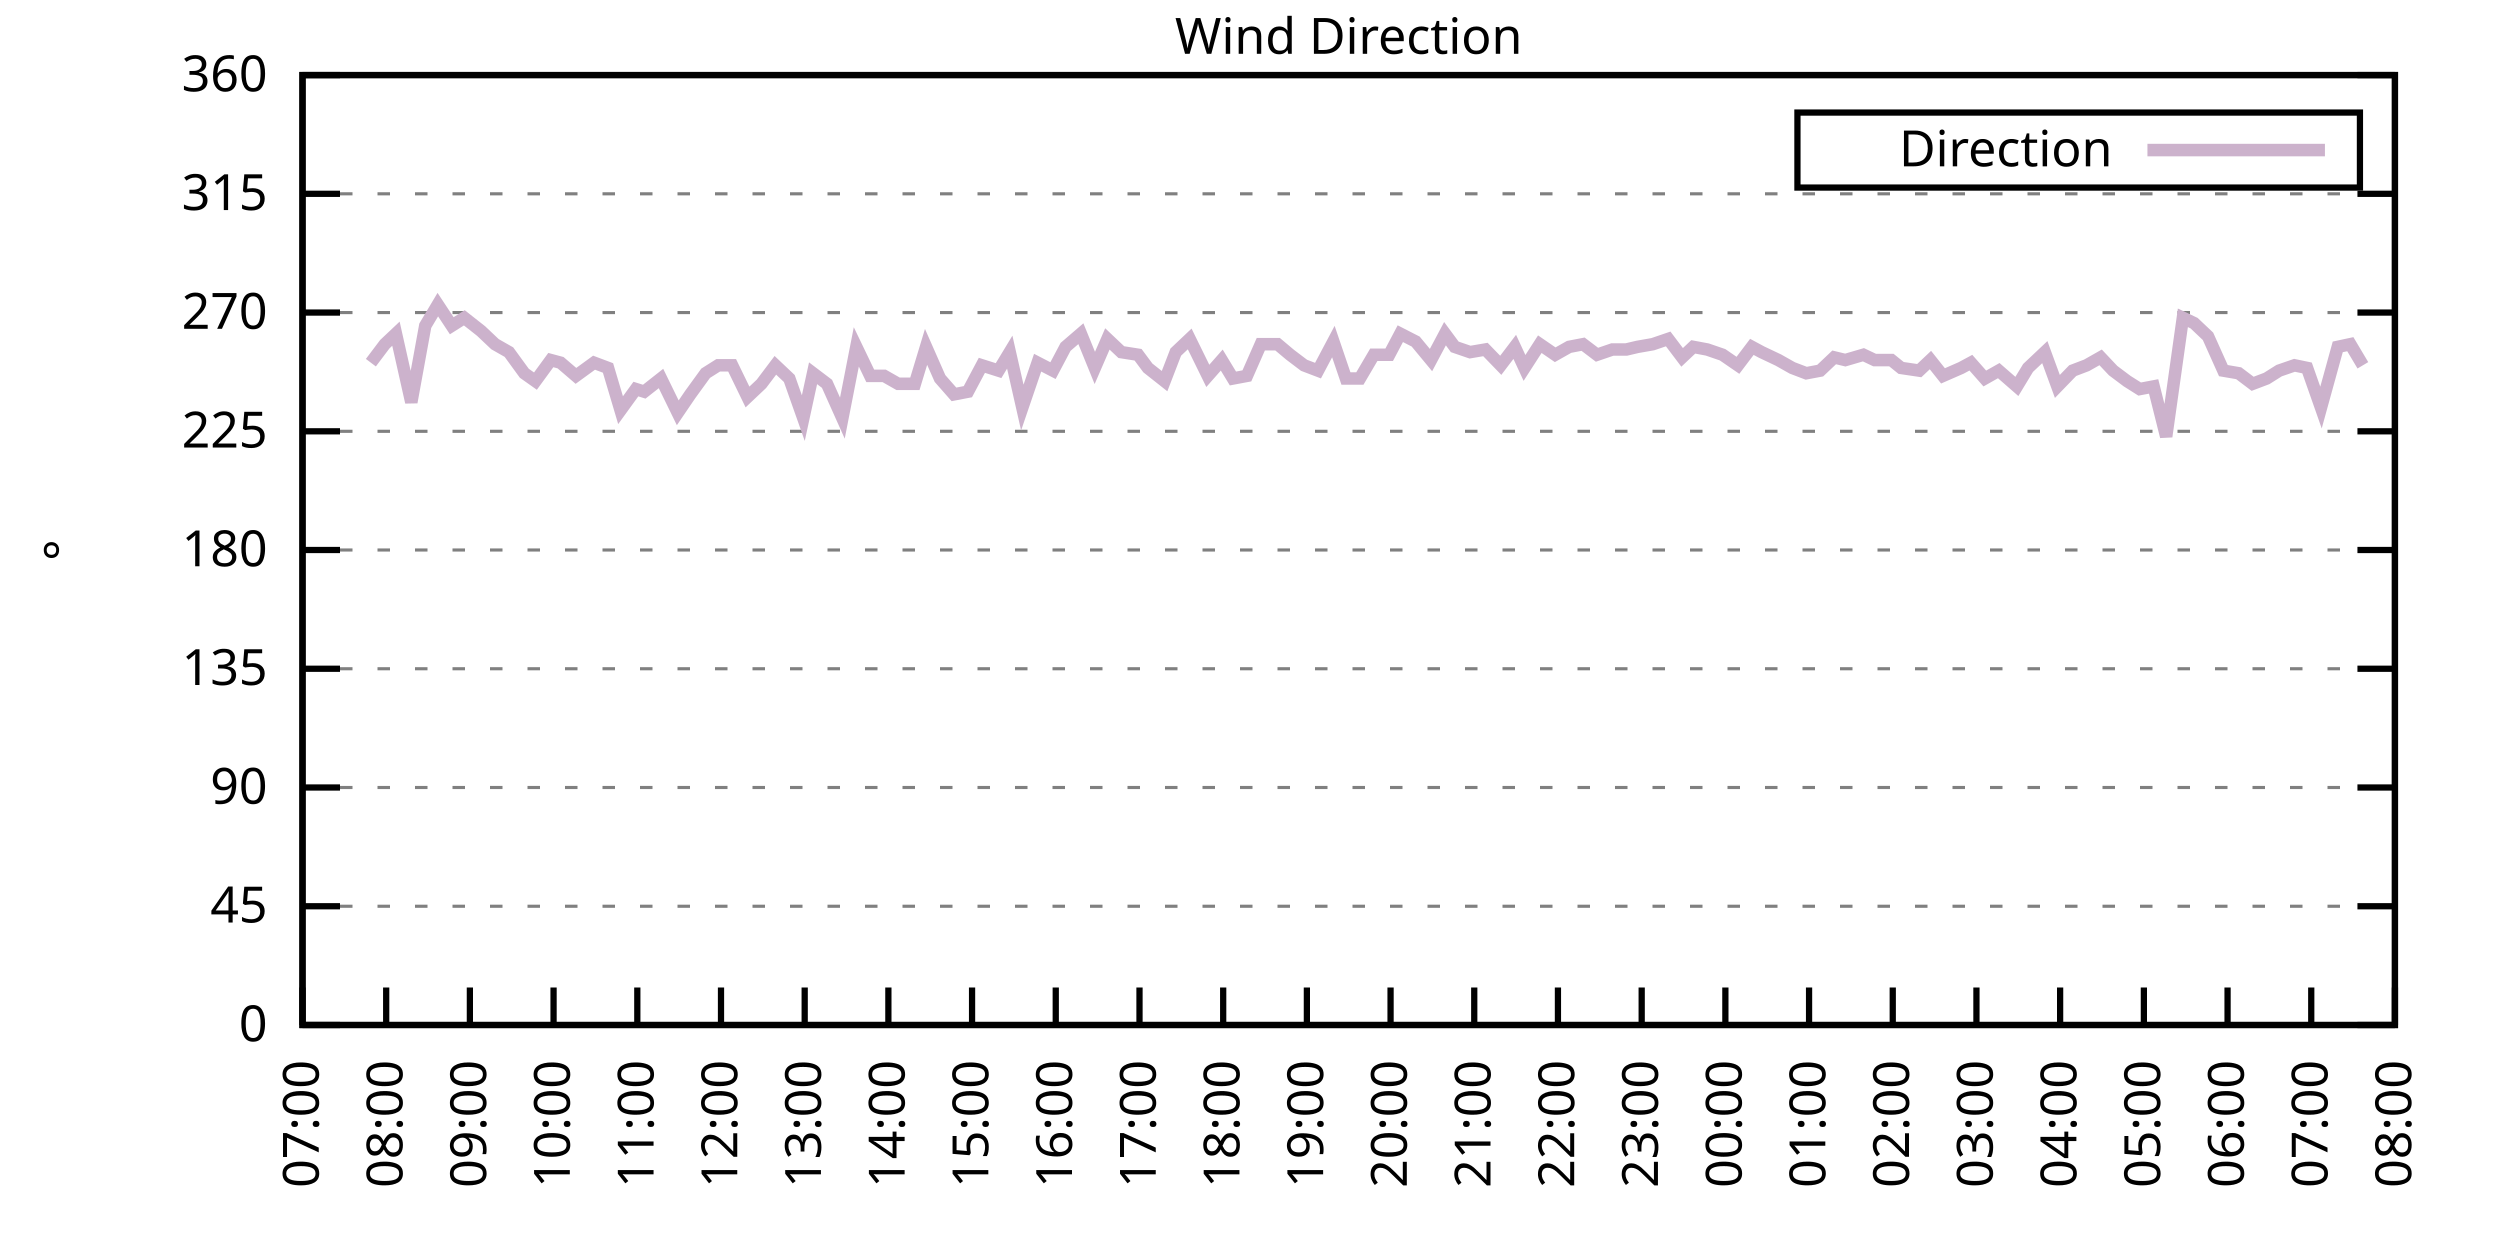
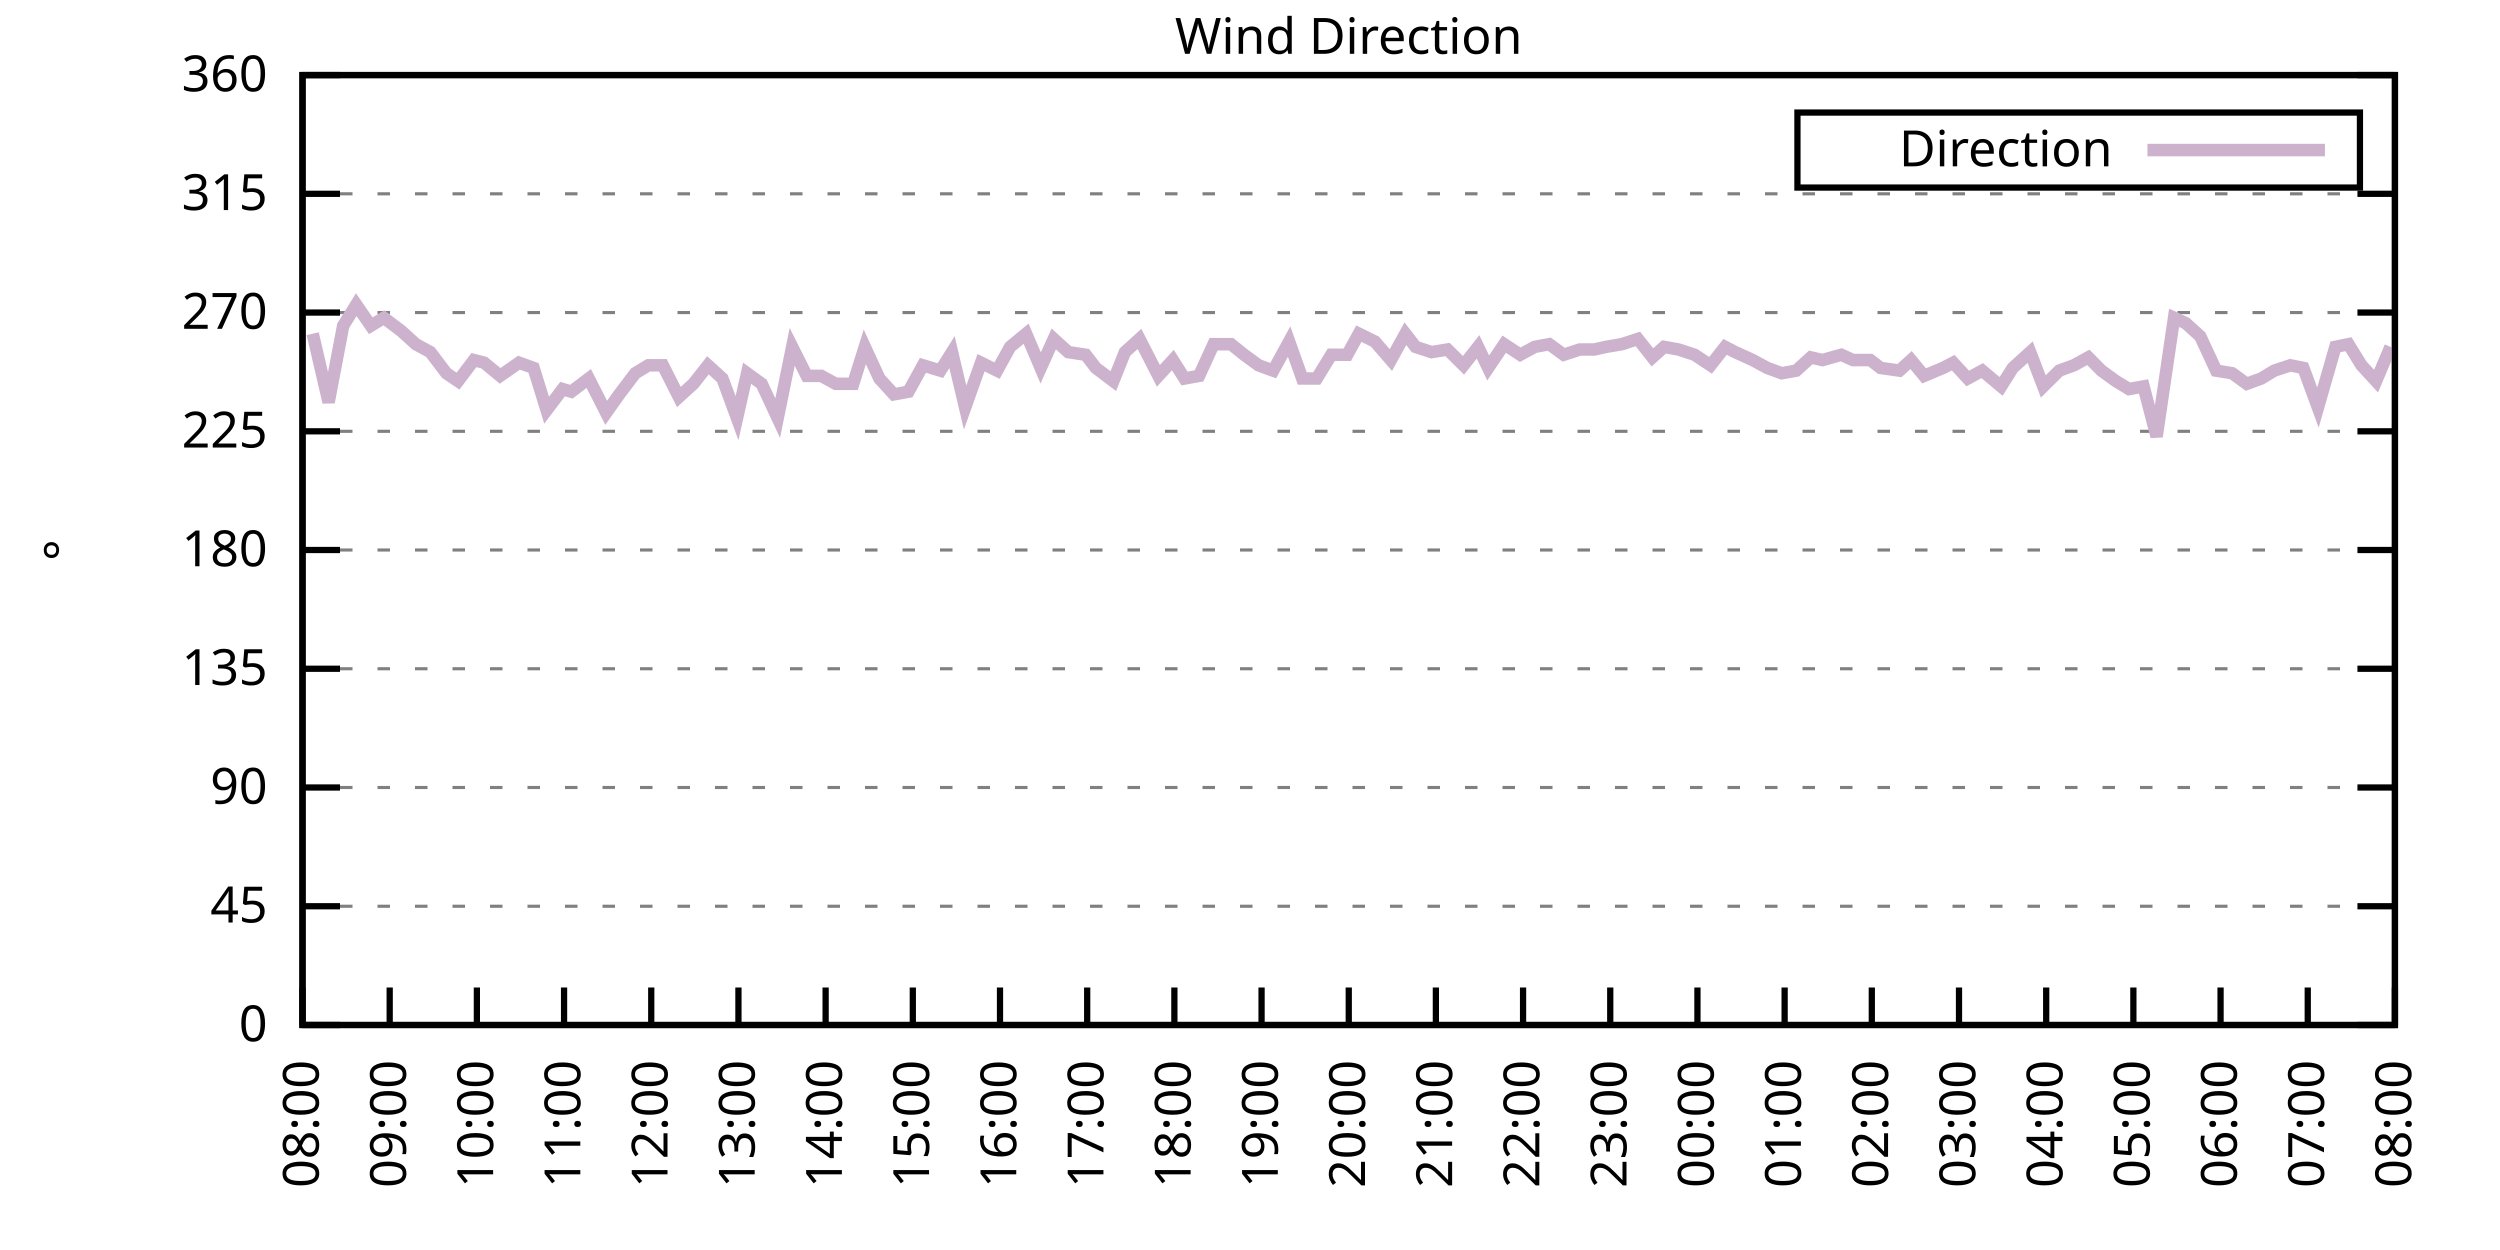
<svg xmlns="http://www.w3.org/2000/svg" xmlns:xlink="http://www.w3.org/1999/xlink" width="400" height="200" viewBox="0 0 400 200">
  <g id="gnuplot_canvas">
    <rect x="0" y="0" width="400" height="200" fill="none" />
    <defs>
      <circle id="gpDot" r="0.5" stroke-width="0.5" stroke="currentColor" />
      <path id="gpPt0" stroke-width="0.333" stroke="currentColor" d="M-1,0 h2 M0,-1 v2" />
      <path id="gpPt1" stroke-width="0.333" stroke="currentColor" d="M-1,-1 L1,1 M1,-1 L-1,1" />
      <path id="gpPt2" stroke-width="0.333" stroke="currentColor" d="M-1,0 L1,0 M0,-1 L0,1 M-1,-1 L1,1 M-1,1 L1,-1" />
      <rect id="gpPt3" stroke-width="0.333" stroke="currentColor" x="-1" y="-1" width="2" height="2" />
      <rect id="gpPt4" stroke-width="0.333" stroke="currentColor" fill="currentColor" x="-1" y="-1" width="2" height="2" />
      <circle id="gpPt5" stroke-width="0.333" stroke="currentColor" cx="0" cy="0" r="1" />
      <use xlink:href="#gpPt5" id="gpPt6" fill="currentColor" stroke="none" />
      <path id="gpPt7" stroke-width="0.333" stroke="currentColor" d="M0,-1.33 L-1.33,0.67 L1.33,0.67 z" />
      <use xlink:href="#gpPt7" id="gpPt8" fill="currentColor" stroke="none" />
      <use xlink:href="#gpPt7" id="gpPt9" stroke="currentColor" transform="rotate(180)" />
      <use xlink:href="#gpPt9" id="gpPt10" fill="currentColor" stroke="none" />
      <use xlink:href="#gpPt3" id="gpPt11" stroke="currentColor" transform="rotate(45)" />
      <use xlink:href="#gpPt11" id="gpPt12" fill="currentColor" stroke="none" />
      <path id="gpPt13" stroke-width="0.333" stroke="currentColor" d="M0,1.330 L1.265,0.411 L0.782,-1.067 L-0.782,-1.076 L-1.265,0.411 z" />
      <use xlink:href="#gpPt13" id="gpPt14" fill="currentColor" stroke="none" />
      <filter id="textbox" filterUnits="objectBoundingBox" x="0" y="0" height="1" width="1">
        <feFlood flood-color="white" flood-opacity="1" result="bgnd" />
        <feComposite in="SourceGraphic" in2="bgnd" operator="atop" />
      </filter>
      <filter id="greybox" filterUnits="objectBoundingBox" x="0" y="0" height="1" width="1">
        <feFlood flood-color="lightgrey" flood-opacity="1" result="grey" />
        <feComposite in="SourceGraphic" in2="grey" operator="atop" />
      </filter>
    </defs>
    <g fill="none" color="white" stroke="currentColor" stroke-width="1.00" stroke-linecap="butt" stroke-linejoin="miter">
</g>
    <g fill="none" color="black" stroke="currentColor" stroke-width="1.00" stroke-linecap="butt" stroke-linejoin="miter">
      <g stroke="none" shape-rendering="crispEdges">
        <polygon fill="rgb(255, 255, 255)" points="48.40,164.00 383.18,164.00 383.18,12.02 48.40,12.02 " />
      </g>
    </g>
    <g fill="none" color="black" stroke="currentColor" stroke-width="1.00" stroke-linecap="butt" stroke-linejoin="miter">
</g>
    <g fill="none" color="black" stroke="black" stroke-width="0.50" stroke-linecap="butt" stroke-linejoin="miter">
</g>
    <g fill="none" color="gray" stroke="currentColor" stroke-width="0.50" stroke-linecap="butt" stroke-linejoin="miter">
      <path stroke="gray" stroke-dasharray="2,4" class="gridline" d="M48.40,164.00 L383.19,164.00  " />
    </g>
    <g fill="none" color="gray" stroke="gray" stroke-width="1.00" stroke-linecap="butt" stroke-linejoin="miter">
</g>
    <g fill="none" color="black" stroke="currentColor" stroke-width="1.00" stroke-linecap="butt" stroke-linejoin="miter">
      <path stroke="black" d="M48.40,164.00 L54.40,164.00 M383.19,164.00 L377.19,164.00  " />
      <g transform="translate(42.80,166.60)" stroke="none" fill="black" font-family="Sans" font-size="8.00" text-anchor="end">
        <text>
          <tspan font-family="Sans"> 0</tspan>
        </text>
      </g>
    </g>
    <g fill="none" color="black" stroke="currentColor" stroke-width="1.00" stroke-linecap="butt" stroke-linejoin="miter">
</g>
    <g fill="none" color="black" stroke="black" stroke-width="0.50" stroke-linecap="butt" stroke-linejoin="miter">
</g>
    <g fill="none" color="gray" stroke="currentColor" stroke-width="0.50" stroke-linecap="butt" stroke-linejoin="miter">
      <path stroke="gray" stroke-dasharray="2,4" class="gridline" d="M48.40,145.00 L383.19,145.00  " />
    </g>
    <g fill="none" color="gray" stroke="gray" stroke-width="1.00" stroke-linecap="butt" stroke-linejoin="miter">
</g>
    <g fill="none" color="black" stroke="currentColor" stroke-width="1.00" stroke-linecap="butt" stroke-linejoin="miter">
      <path stroke="black" d="M48.40,145.00 L54.40,145.00 M383.19,145.00 L377.19,145.00  " />
      <g transform="translate(42.80,147.60)" stroke="none" fill="black" font-family="Sans" font-size="8.00" text-anchor="end">
        <text>
          <tspan font-family="Sans"> 45</tspan>
        </text>
      </g>
    </g>
    <g fill="none" color="black" stroke="currentColor" stroke-width="1.00" stroke-linecap="butt" stroke-linejoin="miter">
</g>
    <g fill="none" color="black" stroke="black" stroke-width="0.50" stroke-linecap="butt" stroke-linejoin="miter">
</g>
    <g fill="none" color="gray" stroke="currentColor" stroke-width="0.50" stroke-linecap="butt" stroke-linejoin="miter">
      <path stroke="gray" stroke-dasharray="2,4" class="gridline" d="M48.40,126.00 L383.19,126.00  " />
    </g>
    <g fill="none" color="gray" stroke="gray" stroke-width="1.00" stroke-linecap="butt" stroke-linejoin="miter">
</g>
    <g fill="none" color="black" stroke="currentColor" stroke-width="1.00" stroke-linecap="butt" stroke-linejoin="miter">
      <path stroke="black" d="M48.40,126.00 L54.40,126.00 M383.19,126.00 L377.19,126.00  " />
      <g transform="translate(42.80,128.60)" stroke="none" fill="black" font-family="Sans" font-size="8.00" text-anchor="end">
        <text>
          <tspan font-family="Sans"> 90</tspan>
        </text>
      </g>
    </g>
    <g fill="none" color="black" stroke="currentColor" stroke-width="1.00" stroke-linecap="butt" stroke-linejoin="miter">
</g>
    <g fill="none" color="black" stroke="black" stroke-width="0.50" stroke-linecap="butt" stroke-linejoin="miter">
</g>
    <g fill="none" color="gray" stroke="currentColor" stroke-width="0.50" stroke-linecap="butt" stroke-linejoin="miter">
      <path stroke="gray" stroke-dasharray="2,4" class="gridline" d="M48.40,107.00 L383.19,107.00  " />
    </g>
    <g fill="none" color="gray" stroke="gray" stroke-width="1.00" stroke-linecap="butt" stroke-linejoin="miter">
</g>
    <g fill="none" color="black" stroke="currentColor" stroke-width="1.00" stroke-linecap="butt" stroke-linejoin="miter">
      <path stroke="black" d="M48.40,107.00 L54.40,107.00 M383.19,107.00 L377.19,107.00  " />
      <g transform="translate(42.80,109.60)" stroke="none" fill="black" font-family="Sans" font-size="8.00" text-anchor="end">
        <text>
          <tspan font-family="Sans"> 135</tspan>
        </text>
      </g>
    </g>
    <g fill="none" color="black" stroke="currentColor" stroke-width="1.00" stroke-linecap="butt" stroke-linejoin="miter">
</g>
    <g fill="none" color="black" stroke="black" stroke-width="0.50" stroke-linecap="butt" stroke-linejoin="miter">
</g>
    <g fill="none" color="gray" stroke="currentColor" stroke-width="0.50" stroke-linecap="butt" stroke-linejoin="miter">
      <path stroke="gray" stroke-dasharray="2,4" class="gridline" d="M48.40,88.00 L383.19,88.00  " />
    </g>
    <g fill="none" color="gray" stroke="gray" stroke-width="1.00" stroke-linecap="butt" stroke-linejoin="miter">
</g>
    <g fill="none" color="black" stroke="currentColor" stroke-width="1.00" stroke-linecap="butt" stroke-linejoin="miter">
      <path stroke="black" d="M48.40,88.00 L54.40,88.00 M383.19,88.00 L377.19,88.00  " />
      <g transform="translate(42.80,90.60)" stroke="none" fill="black" font-family="Sans" font-size="8.00" text-anchor="end">
        <text>
          <tspan font-family="Sans"> 180</tspan>
        </text>
      </g>
    </g>
    <g fill="none" color="black" stroke="currentColor" stroke-width="1.00" stroke-linecap="butt" stroke-linejoin="miter">
</g>
    <g fill="none" color="black" stroke="black" stroke-width="0.50" stroke-linecap="butt" stroke-linejoin="miter">
</g>
    <g fill="none" color="gray" stroke="currentColor" stroke-width="0.50" stroke-linecap="butt" stroke-linejoin="miter">
      <path stroke="gray" stroke-dasharray="2,4" class="gridline" d="M48.40,69.01 L383.19,69.01  " />
    </g>
    <g fill="none" color="gray" stroke="gray" stroke-width="1.00" stroke-linecap="butt" stroke-linejoin="miter">
</g>
    <g fill="none" color="black" stroke="currentColor" stroke-width="1.00" stroke-linecap="butt" stroke-linejoin="miter">
      <path stroke="black" d="M48.40,69.01 L54.40,69.01 M383.19,69.01 L377.19,69.01  " />
      <g transform="translate(42.80,71.61)" stroke="none" fill="black" font-family="Sans" font-size="8.00" text-anchor="end">
        <text>
          <tspan font-family="Sans"> 225</tspan>
        </text>
      </g>
    </g>
    <g fill="none" color="black" stroke="currentColor" stroke-width="1.00" stroke-linecap="butt" stroke-linejoin="miter">
</g>
    <g fill="none" color="black" stroke="black" stroke-width="0.50" stroke-linecap="butt" stroke-linejoin="miter">
</g>
    <g fill="none" color="gray" stroke="currentColor" stroke-width="0.50" stroke-linecap="butt" stroke-linejoin="miter">
      <path stroke="gray" stroke-dasharray="2,4" class="gridline" d="M48.40,50.01 L383.19,50.01  " />
    </g>
    <g fill="none" color="gray" stroke="gray" stroke-width="1.00" stroke-linecap="butt" stroke-linejoin="miter">
</g>
    <g fill="none" color="black" stroke="currentColor" stroke-width="1.00" stroke-linecap="butt" stroke-linejoin="miter">
      <path stroke="black" d="M48.40,50.01 L54.40,50.01 M383.19,50.01 L377.19,50.01  " />
      <g transform="translate(42.80,52.61)" stroke="none" fill="black" font-family="Sans" font-size="8.00" text-anchor="end">
        <text>
          <tspan font-family="Sans"> 270</tspan>
        </text>
      </g>
    </g>
    <g fill="none" color="black" stroke="currentColor" stroke-width="1.00" stroke-linecap="butt" stroke-linejoin="miter">
</g>
    <g fill="none" color="black" stroke="black" stroke-width="0.50" stroke-linecap="butt" stroke-linejoin="miter">
</g>
    <g fill="none" color="gray" stroke="currentColor" stroke-width="0.50" stroke-linecap="butt" stroke-linejoin="miter">
      <path stroke="gray" stroke-dasharray="2,4" class="gridline" d="M48.40,31.01 L383.19,31.01  " />
    </g>
    <g fill="none" color="gray" stroke="gray" stroke-width="1.00" stroke-linecap="butt" stroke-linejoin="miter">
</g>
    <g fill="none" color="black" stroke="currentColor" stroke-width="1.00" stroke-linecap="butt" stroke-linejoin="miter">
      <path stroke="black" d="M48.40,31.01 L54.40,31.01 M383.19,31.01 L377.19,31.01  " />
      <g transform="translate(42.80,33.61)" stroke="none" fill="black" font-family="Sans" font-size="8.00" text-anchor="end">
        <text>
          <tspan font-family="Sans"> 315</tspan>
        </text>
      </g>
    </g>
    <g fill="none" color="black" stroke="currentColor" stroke-width="1.00" stroke-linecap="butt" stroke-linejoin="miter">
</g>
    <g fill="none" color="black" stroke="black" stroke-width="0.50" stroke-linecap="butt" stroke-linejoin="miter">
</g>
    <g fill="none" color="gray" stroke="currentColor" stroke-width="0.50" stroke-linecap="butt" stroke-linejoin="miter">
      <path stroke="gray" stroke-dasharray="2,4" class="gridline" d="M48.40,12.01 L383.19,12.01  " />
    </g>
    <g fill="none" color="gray" stroke="gray" stroke-width="1.00" stroke-linecap="butt" stroke-linejoin="miter">
</g>
    <g fill="none" color="black" stroke="currentColor" stroke-width="1.00" stroke-linecap="butt" stroke-linejoin="miter">
      <path stroke="black" d="M48.40,12.01 L54.40,12.01 M383.19,12.01 L377.19,12.01  " />
      <g transform="translate(42.80,14.61)" stroke="none" fill="black" font-family="Sans" font-size="8.00" text-anchor="end">
        <text>
          <tspan font-family="Sans"> 360</tspan>
        </text>
      </g>
    </g>
    <g fill="none" color="black" stroke="currentColor" stroke-width="1.00" stroke-linecap="butt" stroke-linejoin="miter">
      <path stroke="black" d="M48.40,164.00 L48.40,158.00  " />
      <g transform="translate(51.00,169.60) rotate(270.00)" stroke="none" fill="black" font-family="Sans" font-size="8.00" text-anchor="end">
        <text>
-           <tspan font-family="Sans">07:00</tspan>
-         </text>
-       </g>
-     </g>
-     <g fill="none" color="black" stroke="currentColor" stroke-width="1.00" stroke-linecap="butt" stroke-linejoin="miter">
-       <path stroke="black" d="M61.79,164.00 L61.79,158.00  " />
-       <g transform="translate(64.39,169.60) rotate(270.00)" stroke="none" fill="black" font-family="Sans" font-size="8.00" text-anchor="end">
-         <text>
          <tspan font-family="Sans">08:00</tspan>
        </text>
      </g>
    </g>
    <g fill="none" color="black" stroke="currentColor" stroke-width="1.00" stroke-linecap="butt" stroke-linejoin="miter">
-       <path stroke="black" d="M75.18,164.00 L75.18,158.00  " />
-       <g transform="translate(77.78,169.60) rotate(270.00)" stroke="none" fill="black" font-family="Sans" font-size="8.00" text-anchor="end">
+       <path stroke="black" d="M62.35,164.00 L62.35,158.00  " />
+       <g transform="translate(64.95,169.60) rotate(270.00)" stroke="none" fill="black" font-family="Sans" font-size="8.00" text-anchor="end">
        <text>
          <tspan font-family="Sans">09:00</tspan>
        </text>
      </g>
    </g>
    <g fill="none" color="black" stroke="currentColor" stroke-width="1.00" stroke-linecap="butt" stroke-linejoin="miter">
-       <path stroke="black" d="M88.57,164.00 L88.57,158.00  " />
-       <g transform="translate(91.17,169.60) rotate(270.00)" stroke="none" fill="black" font-family="Sans" font-size="8.00" text-anchor="end">
+       <path stroke="black" d="M76.30,164.00 L76.30,158.00  " />
+       <g transform="translate(78.90,169.60) rotate(270.00)" stroke="none" fill="black" font-family="Sans" font-size="8.00" text-anchor="end">
        <text>
          <tspan font-family="Sans">10:00</tspan>
        </text>
      </g>
    </g>
    <g fill="none" color="black" stroke="currentColor" stroke-width="1.00" stroke-linecap="butt" stroke-linejoin="miter">
-       <path stroke="black" d="M101.97,164.00 L101.97,158.00  " />
-       <g transform="translate(104.57,169.60) rotate(270.00)" stroke="none" fill="black" font-family="Sans" font-size="8.00" text-anchor="end">
+       <path stroke="black" d="M90.25,164.00 L90.25,158.00  " />
+       <g transform="translate(92.85,169.60) rotate(270.00)" stroke="none" fill="black" font-family="Sans" font-size="8.00" text-anchor="end">
        <text>
          <tspan font-family="Sans">11:00</tspan>
        </text>
      </g>
    </g>
    <g fill="none" color="black" stroke="currentColor" stroke-width="1.00" stroke-linecap="butt" stroke-linejoin="miter">
-       <path stroke="black" d="M115.36,164.00 L115.36,158.00  " />
-       <g transform="translate(117.96,169.60) rotate(270.00)" stroke="none" fill="black" font-family="Sans" font-size="8.00" text-anchor="end">
+       <path stroke="black" d="M104.20,164.00 L104.20,158.00  " />
+       <g transform="translate(106.80,169.60) rotate(270.00)" stroke="none" fill="black" font-family="Sans" font-size="8.00" text-anchor="end">
        <text>
          <tspan font-family="Sans">12:00</tspan>
        </text>
      </g>
    </g>
    <g fill="none" color="black" stroke="currentColor" stroke-width="1.00" stroke-linecap="butt" stroke-linejoin="miter">
-       <path stroke="black" d="M128.75,164.00 L128.75,158.00  " />
-       <g transform="translate(131.35,169.60) rotate(270.00)" stroke="none" fill="black" font-family="Sans" font-size="8.00" text-anchor="end">
+       <path stroke="black" d="M118.15,164.00 L118.15,158.00  " />
+       <g transform="translate(120.75,169.60) rotate(270.00)" stroke="none" fill="black" font-family="Sans" font-size="8.00" text-anchor="end">
        <text>
          <tspan font-family="Sans">13:00</tspan>
        </text>
      </g>
    </g>
    <g fill="none" color="black" stroke="currentColor" stroke-width="1.00" stroke-linecap="butt" stroke-linejoin="miter">
-       <path stroke="black" d="M142.14,164.00 L142.14,158.00  " />
-       <g transform="translate(144.74,169.60) rotate(270.00)" stroke="none" fill="black" font-family="Sans" font-size="8.00" text-anchor="end">
+       <path stroke="black" d="M132.10,164.00 L132.10,158.00  " />
+       <g transform="translate(134.70,169.60) rotate(270.00)" stroke="none" fill="black" font-family="Sans" font-size="8.00" text-anchor="end">
        <text>
          <tspan font-family="Sans">14:00</tspan>
        </text>
      </g>
    </g>
    <g fill="none" color="black" stroke="currentColor" stroke-width="1.00" stroke-linecap="butt" stroke-linejoin="miter">
-       <path stroke="black" d="M155.53,164.00 L155.53,158.00  " />
-       <g transform="translate(158.13,169.60) rotate(270.00)" stroke="none" fill="black" font-family="Sans" font-size="8.00" text-anchor="end">
+       <path stroke="black" d="M146.05,164.00 L146.05,158.00  " />
+       <g transform="translate(148.65,169.60) rotate(270.00)" stroke="none" fill="black" font-family="Sans" font-size="8.00" text-anchor="end">
        <text>
          <tspan font-family="Sans">15:00</tspan>
        </text>
      </g>
    </g>
    <g fill="none" color="black" stroke="currentColor" stroke-width="1.00" stroke-linecap="butt" stroke-linejoin="miter">
-       <path stroke="black" d="M168.92,164.00 L168.92,158.00  " />
-       <g transform="translate(171.52,169.60) rotate(270.00)" stroke="none" fill="black" font-family="Sans" font-size="8.00" text-anchor="end">
+       <path stroke="black" d="M160.00,164.00 L160.00,158.00  " />
+       <g transform="translate(162.60,169.60) rotate(270.00)" stroke="none" fill="black" font-family="Sans" font-size="8.00" text-anchor="end">
        <text>
          <tspan font-family="Sans">16:00</tspan>
        </text>
      </g>
    </g>
    <g fill="none" color="black" stroke="currentColor" stroke-width="1.00" stroke-linecap="butt" stroke-linejoin="miter">
-       <path stroke="black" d="M182.32,164.00 L182.32,158.00  " />
-       <g transform="translate(184.92,169.60) rotate(270.00)" stroke="none" fill="black" font-family="Sans" font-size="8.00" text-anchor="end">
+       <path stroke="black" d="M173.95,164.00 L173.95,158.00  " />
+       <g transform="translate(176.55,169.60) rotate(270.00)" stroke="none" fill="black" font-family="Sans" font-size="8.00" text-anchor="end">
        <text>
          <tspan font-family="Sans">17:00</tspan>
        </text>
      </g>
    </g>
    <g fill="none" color="black" stroke="currentColor" stroke-width="1.00" stroke-linecap="butt" stroke-linejoin="miter">
-       <path stroke="black" d="M195.71,164.00 L195.71,158.00  " />
-       <g transform="translate(198.31,169.60) rotate(270.00)" stroke="none" fill="black" font-family="Sans" font-size="8.00" text-anchor="end">
+       <path stroke="black" d="M187.90,164.00 L187.90,158.00  " />
+       <g transform="translate(190.50,169.60) rotate(270.00)" stroke="none" fill="black" font-family="Sans" font-size="8.00" text-anchor="end">
        <text>
          <tspan font-family="Sans">18:00</tspan>
        </text>
      </g>
    </g>
    <g fill="none" color="black" stroke="currentColor" stroke-width="1.00" stroke-linecap="butt" stroke-linejoin="miter">
-       <path stroke="black" d="M209.10,164.00 L209.10,158.00  " />
-       <g transform="translate(211.70,169.60) rotate(270.00)" stroke="none" fill="black" font-family="Sans" font-size="8.00" text-anchor="end">
+       <path stroke="black" d="M201.85,164.00 L201.85,158.00  " />
+       <g transform="translate(204.45,169.60) rotate(270.00)" stroke="none" fill="black" font-family="Sans" font-size="8.00" text-anchor="end">
        <text>
          <tspan font-family="Sans">19:00</tspan>
        </text>
      </g>
    </g>
    <g fill="none" color="black" stroke="currentColor" stroke-width="1.00" stroke-linecap="butt" stroke-linejoin="miter">
-       <path stroke="black" d="M222.49,164.00 L222.49,158.00  " />
-       <g transform="translate(225.09,169.60) rotate(270.00)" stroke="none" fill="black" font-family="Sans" font-size="8.00" text-anchor="end">
+       <path stroke="black" d="M215.80,164.00 L215.80,158.00  " />
+       <g transform="translate(218.40,169.60) rotate(270.00)" stroke="none" fill="black" font-family="Sans" font-size="8.00" text-anchor="end">
        <text>
          <tspan font-family="Sans">20:00</tspan>
        </text>
      </g>
    </g>
    <g fill="none" color="black" stroke="currentColor" stroke-width="1.00" stroke-linecap="butt" stroke-linejoin="miter">
-       <path stroke="black" d="M235.88,164.00 L235.88,158.00  " />
-       <g transform="translate(238.48,169.60) rotate(270.00)" stroke="none" fill="black" font-family="Sans" font-size="8.00" text-anchor="end">
+       <path stroke="black" d="M229.74,164.00 L229.74,158.00  " />
+       <g transform="translate(232.34,169.60) rotate(270.00)" stroke="none" fill="black" font-family="Sans" font-size="8.00" text-anchor="end">
        <text>
          <tspan font-family="Sans">21:00</tspan>
        </text>
      </g>
    </g>
    <g fill="none" color="black" stroke="currentColor" stroke-width="1.00" stroke-linecap="butt" stroke-linejoin="miter">
-       <path stroke="black" d="M249.27,164.00 L249.27,158.00  " />
-       <g transform="translate(251.87,169.60) rotate(270.00)" stroke="none" fill="black" font-family="Sans" font-size="8.00" text-anchor="end">
+       <path stroke="black" d="M243.69,164.00 L243.69,158.00  " />
+       <g transform="translate(246.29,169.60) rotate(270.00)" stroke="none" fill="black" font-family="Sans" font-size="8.00" text-anchor="end">
        <text>
          <tspan font-family="Sans">22:00</tspan>
        </text>
      </g>
    </g>
    <g fill="none" color="black" stroke="currentColor" stroke-width="1.00" stroke-linecap="butt" stroke-linejoin="miter">
-       <path stroke="black" d="M262.67,164.00 L262.67,158.00  " />
-       <g transform="translate(265.27,169.60) rotate(270.00)" stroke="none" fill="black" font-family="Sans" font-size="8.00" text-anchor="end">
+       <path stroke="black" d="M257.64,164.00 L257.64,158.00  " />
+       <g transform="translate(260.24,169.60) rotate(270.00)" stroke="none" fill="black" font-family="Sans" font-size="8.00" text-anchor="end">
        <text>
          <tspan font-family="Sans">23:00</tspan>
        </text>
      </g>
    </g>
    <g fill="none" color="black" stroke="currentColor" stroke-width="1.00" stroke-linecap="butt" stroke-linejoin="miter">
-       <path stroke="black" d="M276.06,164.00 L276.06,158.00  " />
-       <g transform="translate(278.66,169.60) rotate(270.00)" stroke="none" fill="black" font-family="Sans" font-size="8.00" text-anchor="end">
+       <path stroke="black" d="M271.59,164.00 L271.59,158.00  " />
+       <g transform="translate(274.19,169.60) rotate(270.00)" stroke="none" fill="black" font-family="Sans" font-size="8.00" text-anchor="end">
        <text>
          <tspan font-family="Sans">00:00</tspan>
        </text>
      </g>
    </g>
    <g fill="none" color="black" stroke="currentColor" stroke-width="1.00" stroke-linecap="butt" stroke-linejoin="miter">
-       <path stroke="black" d="M289.45,164.00 L289.45,158.00  " />
-       <g transform="translate(292.05,169.60) rotate(270.00)" stroke="none" fill="black" font-family="Sans" font-size="8.00" text-anchor="end">
+       <path stroke="black" d="M285.54,164.00 L285.54,158.00  " />
+       <g transform="translate(288.14,169.60) rotate(270.00)" stroke="none" fill="black" font-family="Sans" font-size="8.00" text-anchor="end">
        <text>
          <tspan font-family="Sans">01:00</tspan>
        </text>
      </g>
    </g>
    <g fill="none" color="black" stroke="currentColor" stroke-width="1.00" stroke-linecap="butt" stroke-linejoin="miter">
-       <path stroke="black" d="M302.84,164.00 L302.84,158.00  " />
-       <g transform="translate(305.44,169.60) rotate(270.00)" stroke="none" fill="black" font-family="Sans" font-size="8.00" text-anchor="end">
+       <path stroke="black" d="M299.49,164.00 L299.49,158.00  " />
+       <g transform="translate(302.09,169.60) rotate(270.00)" stroke="none" fill="black" font-family="Sans" font-size="8.00" text-anchor="end">
        <text>
          <tspan font-family="Sans">02:00</tspan>
        </text>
      </g>
    </g>
    <g fill="none" color="black" stroke="currentColor" stroke-width="1.00" stroke-linecap="butt" stroke-linejoin="miter">
-       <path stroke="black" d="M316.23,164.00 L316.23,158.00  " />
-       <g transform="translate(318.83,169.60) rotate(270.00)" stroke="none" fill="black" font-family="Sans" font-size="8.00" text-anchor="end">
+       <path stroke="black" d="M313.44,164.00 L313.44,158.00  " />
+       <g transform="translate(316.04,169.60) rotate(270.00)" stroke="none" fill="black" font-family="Sans" font-size="8.00" text-anchor="end">
        <text>
          <tspan font-family="Sans">03:00</tspan>
        </text>
      </g>
    </g>
    <g fill="none" color="black" stroke="currentColor" stroke-width="1.00" stroke-linecap="butt" stroke-linejoin="miter">
-       <path stroke="black" d="M329.62,164.00 L329.62,158.00  " />
-       <g transform="translate(332.22,169.60) rotate(270.00)" stroke="none" fill="black" font-family="Sans" font-size="8.00" text-anchor="end">
+       <path stroke="black" d="M327.39,164.00 L327.39,158.00  " />
+       <g transform="translate(329.99,169.60) rotate(270.00)" stroke="none" fill="black" font-family="Sans" font-size="8.00" text-anchor="end">
        <text>
          <tspan font-family="Sans">04:00</tspan>
        </text>
      </g>
    </g>
    <g fill="none" color="black" stroke="currentColor" stroke-width="1.00" stroke-linecap="butt" stroke-linejoin="miter">
-       <path stroke="black" d="M343.02,164.00 L343.02,158.00  " />
-       <g transform="translate(345.62,169.60) rotate(270.00)" stroke="none" fill="black" font-family="Sans" font-size="8.00" text-anchor="end">
+       <path stroke="black" d="M341.34,164.00 L341.34,158.00  " />
+       <g transform="translate(343.94,169.60) rotate(270.00)" stroke="none" fill="black" font-family="Sans" font-size="8.00" text-anchor="end">
        <text>
          <tspan font-family="Sans">05:00</tspan>
        </text>
      </g>
    </g>
    <g fill="none" color="black" stroke="currentColor" stroke-width="1.00" stroke-linecap="butt" stroke-linejoin="miter">
-       <path stroke="black" d="M356.41,164.00 L356.41,158.00  " />
-       <g transform="translate(359.01,169.60) rotate(270.00)" stroke="none" fill="black" font-family="Sans" font-size="8.00" text-anchor="end">
+       <path stroke="black" d="M355.29,164.00 L355.29,158.00  " />
+       <g transform="translate(357.89,169.60) rotate(270.00)" stroke="none" fill="black" font-family="Sans" font-size="8.00" text-anchor="end">
        <text>
          <tspan font-family="Sans">06:00</tspan>
        </text>
      </g>
    </g>
    <g fill="none" color="black" stroke="currentColor" stroke-width="1.00" stroke-linecap="butt" stroke-linejoin="miter">
-       <path stroke="black" d="M369.80,164.00 L369.80,158.00  " />
-       <g transform="translate(372.40,169.60) rotate(270.00)" stroke="none" fill="black" font-family="Sans" font-size="8.00" text-anchor="end">
+       <path stroke="black" d="M369.24,164.00 L369.24,158.00  " />
+       <g transform="translate(371.84,169.60) rotate(270.00)" stroke="none" fill="black" font-family="Sans" font-size="8.00" text-anchor="end">
        <text>
          <tspan font-family="Sans">07:00</tspan>
        </text>
      </g>
    </g>
    <g fill="none" color="black" stroke="currentColor" stroke-width="1.00" stroke-linecap="butt" stroke-linejoin="miter">
      <path stroke="black" d="M383.19,164.00 L383.19,158.00  " />
      <g transform="translate(385.79,169.60) rotate(270.00)" stroke="none" fill="black" font-family="Sans" font-size="8.00" text-anchor="end">
        <text>
          <tspan font-family="Sans">08:00</tspan>
        </text>
      </g>
    </g>
    <g fill="none" color="black" stroke="currentColor" stroke-width="1.00" stroke-linecap="butt" stroke-linejoin="miter">
</g>
    <g fill="none" color="black" stroke="currentColor" stroke-width="1.00" stroke-linecap="butt" stroke-linejoin="miter">
      <path stroke="black" d="M48.40,12.01 L48.40,164.00 L383.19,164.00 L383.19,12.01 L48.40,12.01 Z  " />
    </g>
    <g fill="none" color="black" stroke="currentColor" stroke-width="1.00" stroke-linecap="butt" stroke-linejoin="miter">
</g>
    <g fill="none" color="black" stroke="currentColor" stroke-width="1.00" stroke-linecap="butt" stroke-linejoin="miter">
      <path stroke="black" d="M287.59,30.01 L287.59,18.01 L377.59,18.01 L377.59,30.01 L287.59,30.01 Z  " />
    </g>
    <g id="Wind_direction_plot_1">
      <g fill="none" color="white" stroke="black" stroke-width="2.00" stroke-linecap="butt" stroke-linejoin="miter">
</g>
      <g fill="none" color="black" stroke="currentColor" stroke-width="2.00" stroke-linecap="butt" stroke-linejoin="miter">
        <g transform="translate(337.99,26.61)" stroke="none" fill="black" font-family="Sans" font-size="8.00" text-anchor="end">
          <text>
            <tspan font-family="Sans">Direction</tspan>
          </text>
        </g>
      </g>
      <g fill="none" color="black" stroke="currentColor" stroke-width="2.00" stroke-linecap="butt" stroke-linejoin="miter">
-         <path stroke="rgb(204, 178, 204)" d="M343.59,24.01 L371.99,24.01 M59.34,58.03 L61.57,55.07 L63.35,53.39 L65.81,64.36 L68.04,52.12 L70.05,48.74   L72.28,52.12 L74.29,50.85 L76.97,52.96 L79.20,55.07 L81.43,56.34 L83.89,59.72 L85.67,60.98 L88.13,57.61   L89.69,58.03 L92.15,60.14 L95.05,58.03 L97.28,58.87 L99.29,65.63 L101.74,62.25 L103.08,62.67 L105.76,60.56   L108.44,66.05 L110.45,63.10 L112.90,59.72 L114.91,58.45 L117.14,58.45 L119.60,63.52 L121.83,61.41 L124.06,58.45   L126.29,60.56 L128.53,66.90 L130.09,59.72 L132.32,61.41 L134.78,66.90 L137.01,55.50 L139.24,60.14 L141.47,60.14   L143.70,61.41 L146.38,61.41 L148.17,55.50 L150.40,60.56 L152.63,63.10 L154.86,62.67 L157.10,58.45 L159.77,59.30   L161.56,56.34 L163.57,65.21 L166.02,58.03 L168.48,59.30 L170.49,55.50 L172.94,53.39 L175.17,58.87 L177.18,54.23   L179.41,56.34 L182.09,56.76 L183.66,58.87 L186.33,60.98 L188.12,56.34 L190.35,54.23 L193.25,60.14 L195.48,57.61   L197.27,60.56 L199.50,60.14 L201.73,55.07 L204.41,55.07 L206.42,56.76 L208.65,58.45 L210.88,59.30 L213.34,54.65   L215.35,60.56 L217.58,60.56 L219.81,56.76 L222.27,56.76 L224.05,53.39 L226.51,54.65 L228.96,57.61 L231.20,53.39   L232.76,55.50 L235.21,56.34 L237.67,55.92 L240.12,58.45 L242.36,55.50 L243.92,58.87 L246.37,55.07 L248.83,56.76   L251.06,55.50 L253.29,55.07 L255.52,56.76 L257.98,55.92 L260.21,55.92 L262.00,55.50 L264.45,55.07 L266.91,54.23   L269.14,57.18 L270.92,55.50 L273.16,55.92 L275.61,56.76 L278.07,58.45 L280.30,55.50 L281.86,56.34 L284.54,57.61   L286.77,58.87 L289.00,59.72 L291.23,59.30 L293.47,57.18 L295.25,57.61 L298.15,56.76 L299.94,57.61 L302.62,57.61   L304.18,58.87 L307.08,59.30 L308.87,57.61 L310.88,60.14 L313.78,58.87 L315.34,58.03 L317.57,60.56 L319.80,59.30   L322.70,61.83 L324.49,58.87 L327.17,56.34 L329.18,61.83 L331.63,59.30 L333.86,58.45 L336.10,57.18 L338.10,59.30   L340.34,60.98 L342.35,62.25 L344.58,61.83 L346.59,69.85 L349.26,50.85 L351.05,51.70 L353.28,53.81 L355.74,59.30   L358.19,59.72 L360.42,61.41 L362.66,60.56 L364.66,59.30 L367.12,58.45 L369.13,58.87 L371.36,65.21 L374.04,55.50   L376.05,55.07 L378.06,58.45  " />
+         <path stroke="rgb(204, 178, 204)" d="M343.59,24.01 L371.99,24.01 M50.03,53.39 L52.58,64.36 L54.91,52.12 L57.00,48.74 L59.33,52.12 L61.42,50.85   L64.21,52.96 L66.53,55.07 L68.86,56.34 L71.42,59.72 L73.28,60.98 L75.83,57.61 L77.46,58.03 L80.02,60.14   L83.04,58.03 L85.37,58.87 L87.46,65.63 L90.02,62.25 L91.41,62.67 L94.20,60.56 L96.99,66.05 L99.08,63.10   L101.64,59.72 L103.73,58.45 L106.06,58.45 L108.62,63.52 L110.94,61.41 L113.27,58.45 L115.59,60.56 L117.92,66.90   L119.54,59.72 L121.87,61.41 L124.43,66.90 L126.75,55.50 L129.08,60.14 L131.40,60.14 L133.72,61.41 L136.51,61.41   L138.37,55.50 L140.70,60.56 L143.02,63.10 L145.35,62.67 L147.67,58.45 L150.46,59.30 L152.32,56.34 L154.42,65.21   L156.97,58.03 L159.53,59.30 L161.62,55.50 L164.18,53.39 L166.51,58.87 L168.60,54.23 L170.92,56.34 L173.71,56.76   L175.34,58.87 L178.13,60.98 L179.99,56.34 L182.32,54.23 L185.34,60.14 L187.66,57.61 L189.52,60.56 L191.85,60.14   L194.17,55.07 L196.96,55.07 L199.06,56.76 L201.38,58.45 L203.71,59.30 L206.26,54.65 L208.36,60.56 L210.68,60.56   L213.01,56.76 L215.56,56.76 L217.42,53.39 L219.98,54.65 L222.54,57.61 L224.86,53.39 L226.49,55.50 L229.05,56.34   L231.60,55.92 L234.16,58.45 L236.49,55.50 L238.11,58.87 L240.67,55.07 L243.23,56.76 L245.55,55.50 L247.88,55.07   L250.20,56.76 L252.76,55.92 L255.09,55.92 L256.95,55.50 L259.50,55.07 L262.06,54.23 L264.39,57.18 L266.25,55.50   L268.57,55.92 L271.13,56.76 L273.69,58.45 L276.01,55.50 L277.64,56.34 L280.43,57.61 L282.75,58.87 L285.08,59.72   L287.40,59.30 L289.73,57.18 L291.59,57.61 L294.61,56.76 L296.47,57.61 L299.26,57.61 L300.89,58.87 L303.91,59.30   L305.77,57.61 L307.86,60.14 L310.88,58.87 L312.51,58.03 L314.84,60.56 L317.16,59.30 L320.18,61.83 L322.04,58.87   L324.83,56.34 L326.93,61.83 L329.48,59.30 L331.81,58.45 L334.13,57.18 L336.23,59.30 L338.55,60.98 L340.64,62.25   L342.97,61.83 L345.06,69.85 L347.85,50.85 L349.71,51.70 L352.04,53.81 L354.59,59.30 L357.15,59.72 L359.48,61.41   L361.80,60.56 L363.89,59.30 L366.45,58.45 L368.54,58.87 L370.87,65.21 L373.66,55.50 L375.75,55.07 L377.84,58.45   L380.17,60.98 L382.49,55.50  " />
      </g>
    </g>
    <g fill="none" color="black" stroke="currentColor" stroke-width="2.00" stroke-linecap="butt" stroke-linejoin="miter">
</g>
    <g fill="none" color="black" stroke="black" stroke-width="1.00" stroke-linecap="butt" stroke-linejoin="miter">
</g>
    <g fill="none" color="black" stroke="currentColor" stroke-width="1.00" stroke-linecap="butt" stroke-linejoin="miter">
      <path stroke="black" d="M48.40,12.01 L48.40,164.00 L383.19,164.00 L383.19,12.01 L48.40,12.01 Z  " />
      <g transform="translate(12.80,88.01) rotate(270.00)" stroke="none" fill="black" font-family="Sans" font-size="8.00" text-anchor="middle">
        <text>
          <tspan font-family="Sans">°</tspan>
        </text>
      </g>
    </g>
    <g fill="none" color="black" stroke="currentColor" stroke-width="1.00" stroke-linecap="butt" stroke-linejoin="miter">
</g>
    <g fill="none" color="black" stroke="currentColor" stroke-width="1.00" stroke-linecap="butt" stroke-linejoin="miter">
      <g transform="translate(215.79,8.61)" stroke="none" fill="black" font-family="Sans" font-size="8.00" text-anchor="middle">
        <text>
          <tspan font-family="Sans">Wind Direction</tspan>
        </text>
      </g>
    </g>
    <g fill="none" color="black" stroke="currentColor" stroke-width="1.00" stroke-linecap="butt" stroke-linejoin="miter">
</g>
  </g>
</svg>
